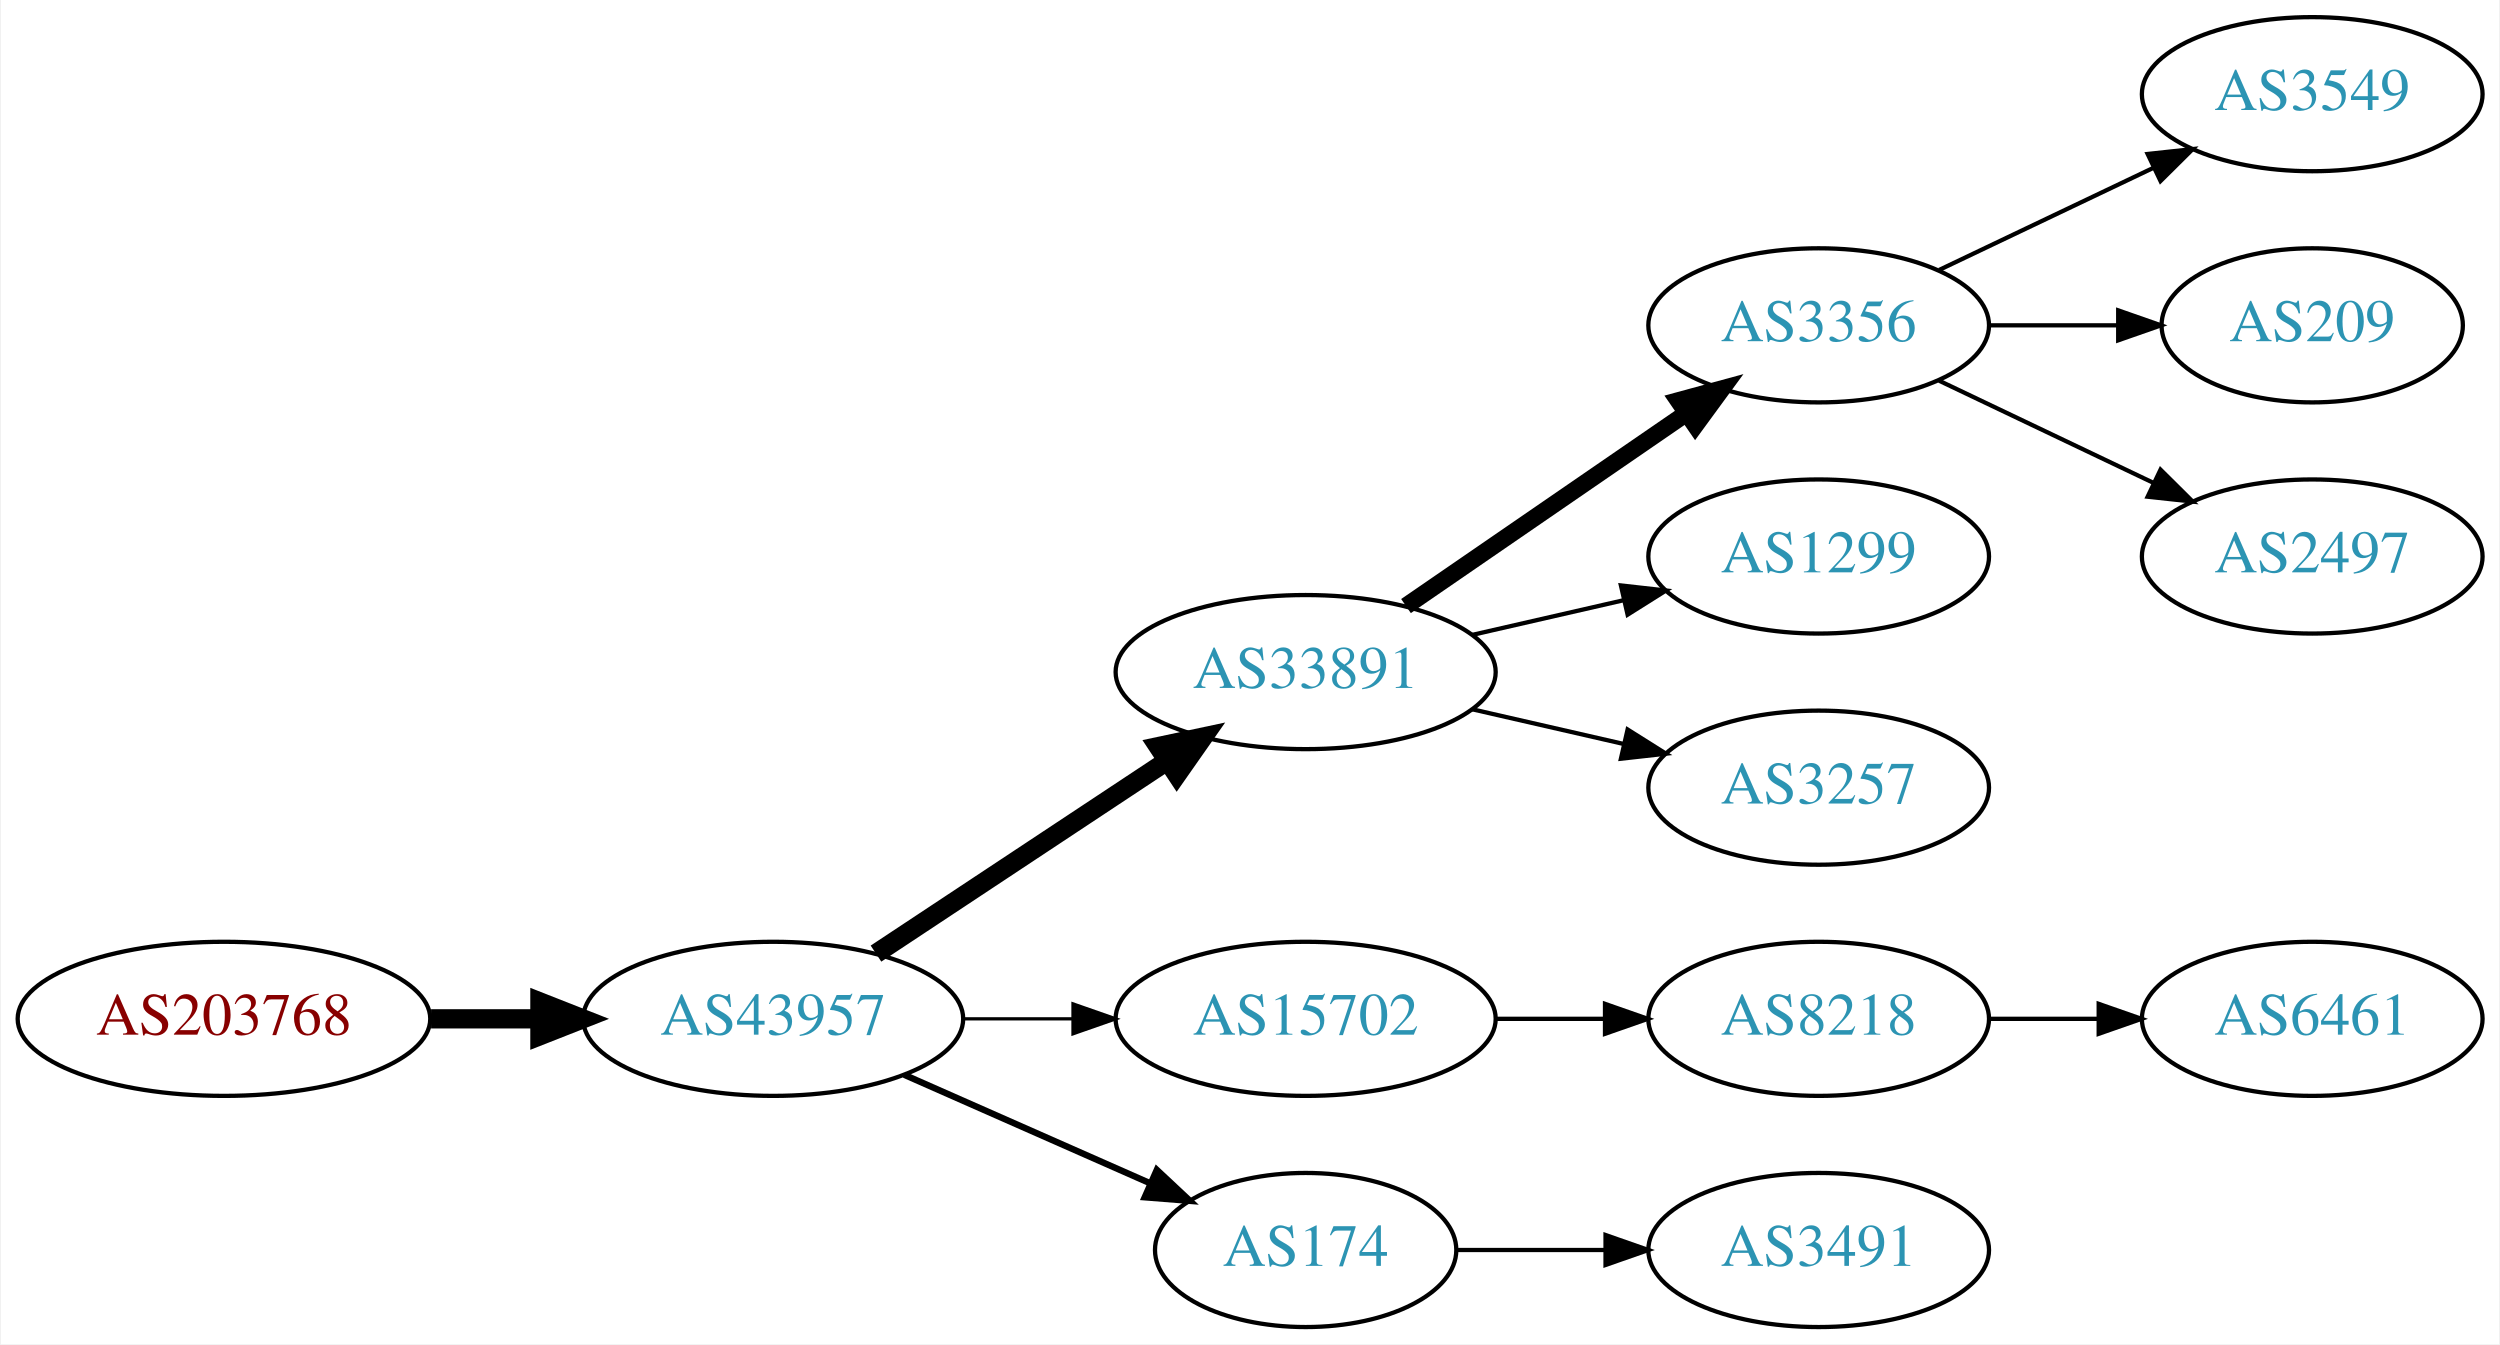
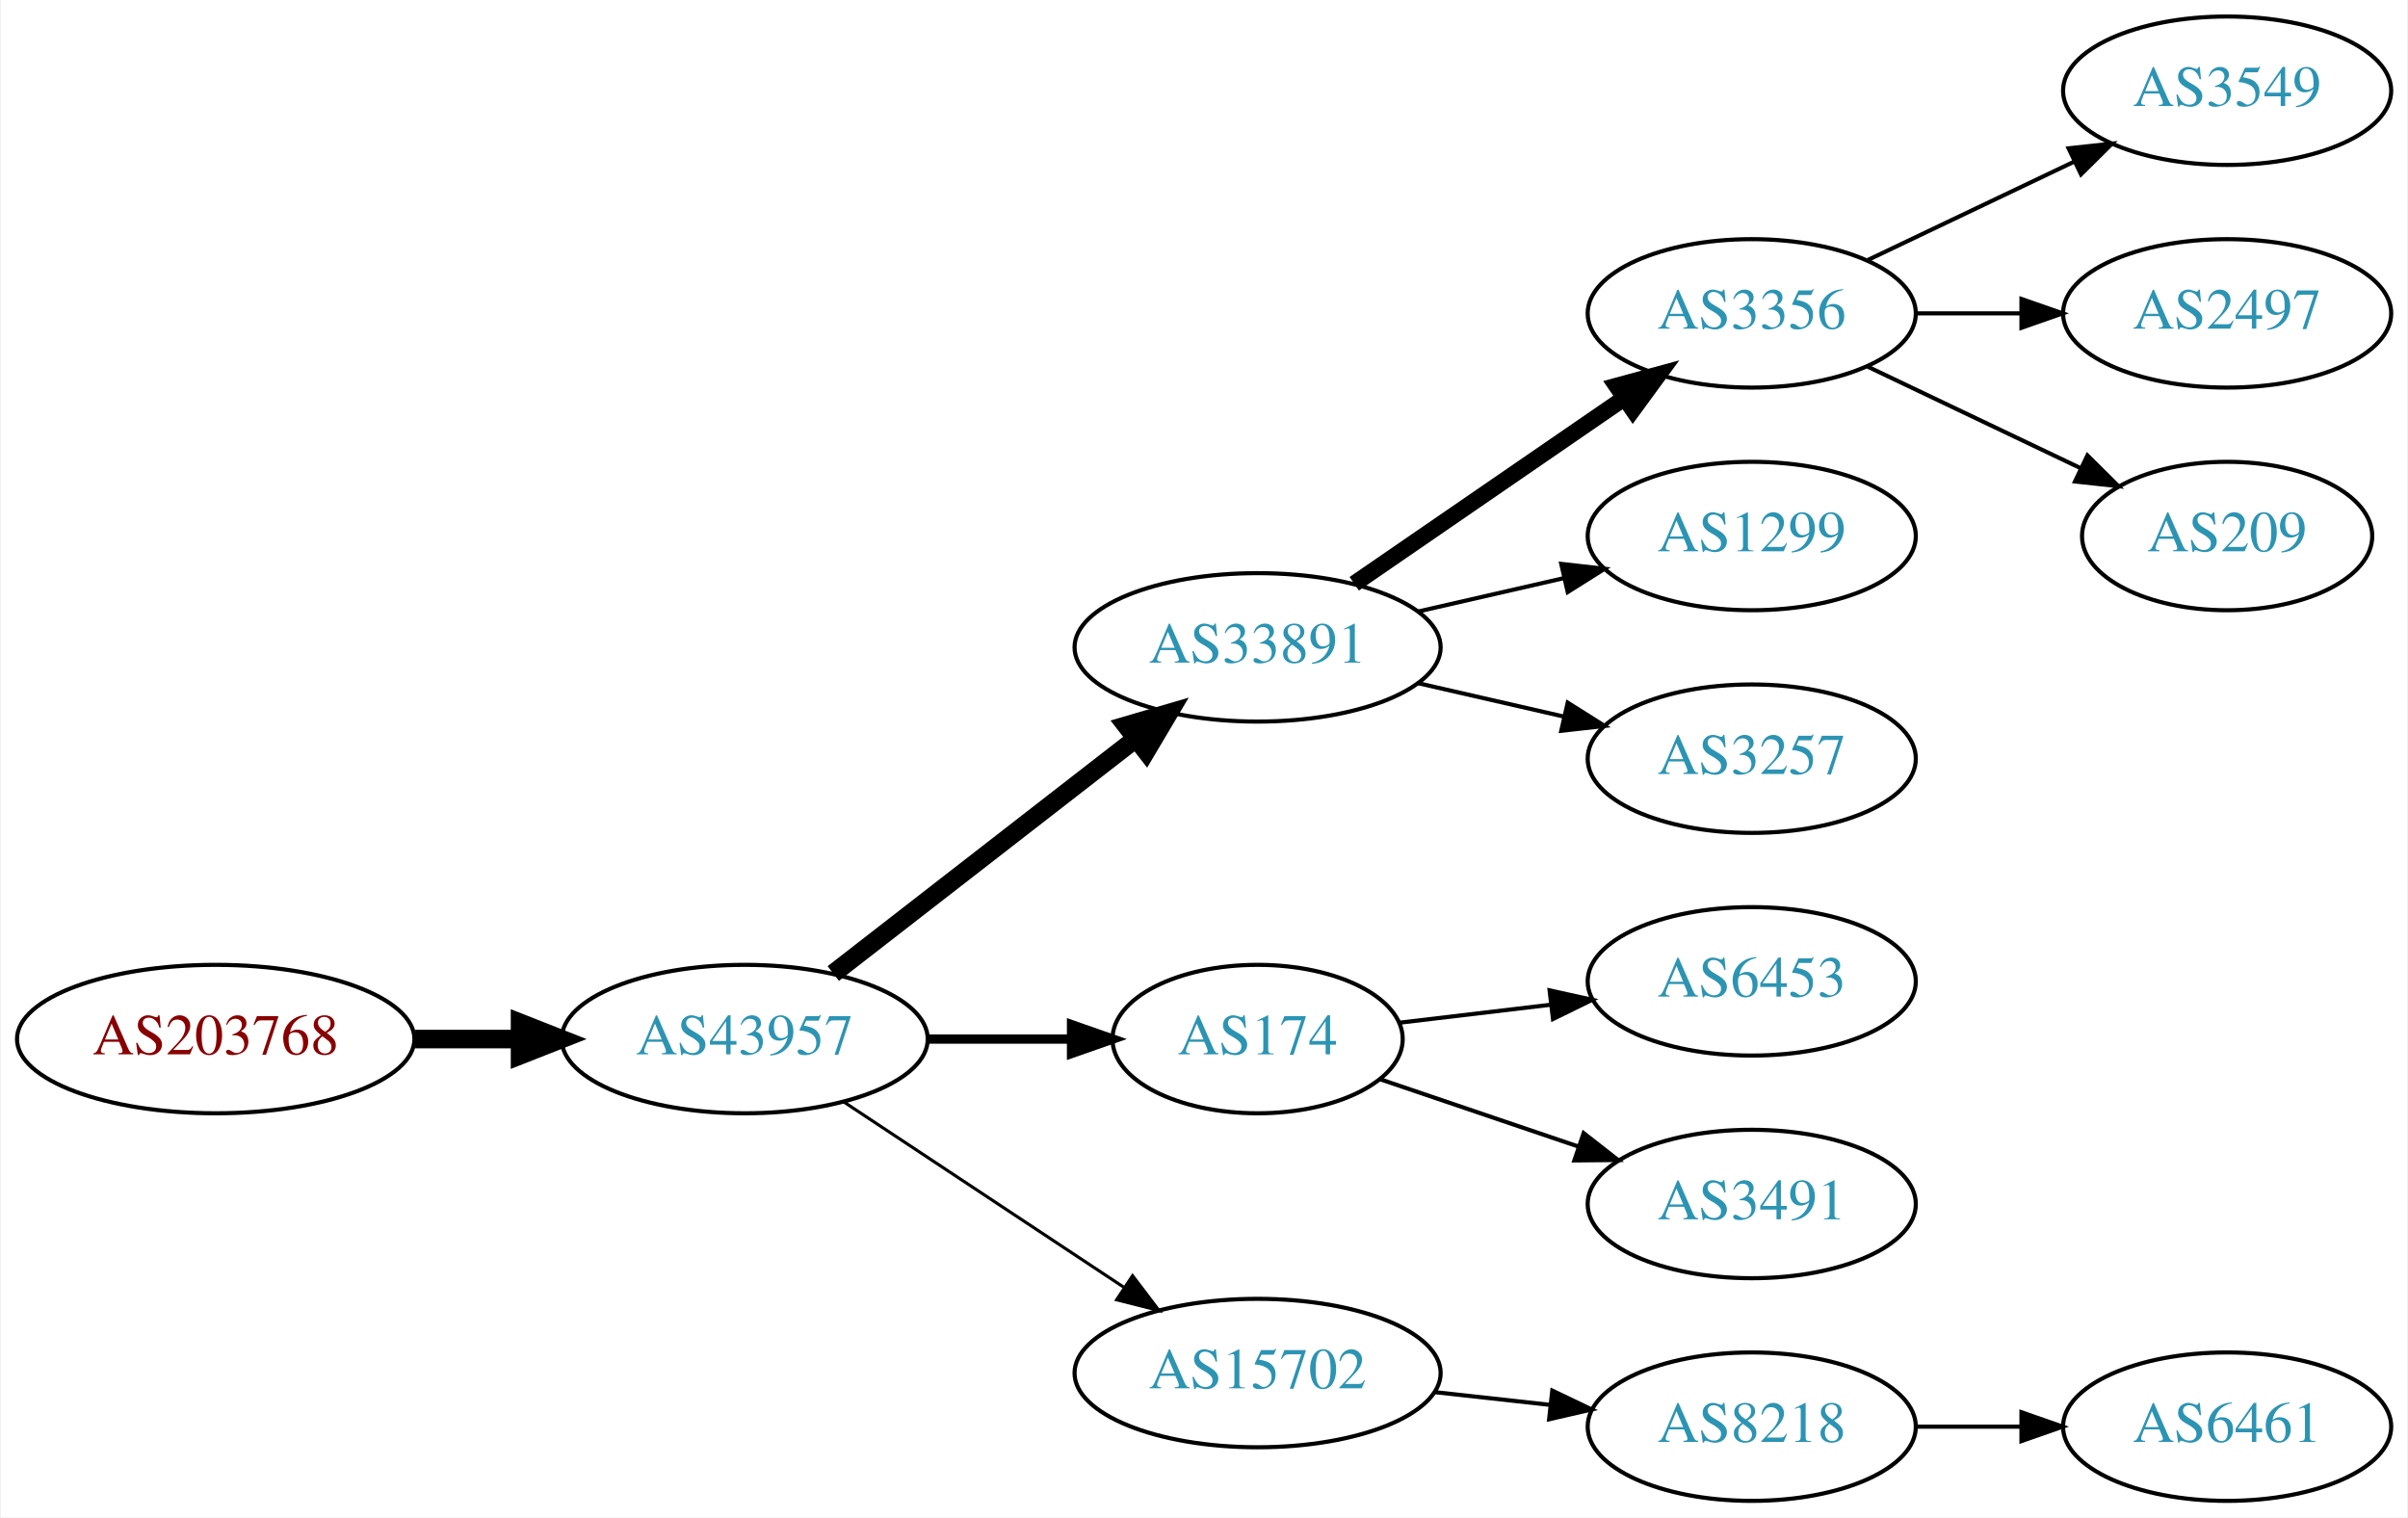
- <svg xmlns="http://www.w3.org/2000/svg" xmlns:xlink="http://www.w3.org/1999/xlink" width="584pt" height="314pt" viewBox="0.00 0.00 583.56 314.00">
-   <g id="graph0" class="graph" transform="scale(1 1) rotate(0) translate(4 310)">
-     <polygon fill="white" stroke="none" points="-4,4 -4,-310 579.562,-310 579.562,4 -4,4" />
+ <svg xmlns="http://www.w3.org/2000/svg" xmlns:xlink="http://www.w3.org/1999/xlink" width="584pt" height="368pt" viewBox="0.00 0.00 583.56 368.00">
+   <g id="graph0" class="graph" transform="scale(1 1) rotate(0) translate(4 364)">
+     <polygon fill="white" stroke="none" points="-4,4 -4,-364 579.562,-364 579.562,4 -4,4" />
    <g id="node1" class="node">
      <g id="a_node1">
        <a xlink:href="/asn/203768" xlink:title="AS203768 ~ Energie-Control Austria [AT]">
-           <ellipse fill="#ffffff" stroke="black" cx="48.096" cy="-72" rx="48.192" ry="18" />
-           <text text-anchor="middle" x="48.096" y="-68.3" font-family="Times,serif" font-size="14.00" fill="#880000">AS203768</text>
+           <ellipse fill="#ffffff" stroke="black" cx="48.096" cy="-112" rx="48.192" ry="18" />
+           <text text-anchor="middle" x="48.096" y="-108.3" font-family="Times,serif" font-size="14.00" fill="#880000">AS203768</text>
        </a>
      </g>
    </g>
    <g id="node2" class="node">
      <g id="a_node2">
        <a xlink:href="/asn/43957" xlink:title="AS43957 ~ WNT Telecommunication GmbH [AT]">
-           <ellipse fill="#ffffff" stroke="black" cx="176.388" cy="-72" rx="44.393" ry="18" />
-           <text text-anchor="middle" x="176.388" y="-68.3" font-family="Times,serif" font-size="14.00" fill="#2c94b3">AS43957</text>
+           <ellipse fill="#ffffff" stroke="black" cx="176.388" cy="-112" rx="44.393" ry="18" />
+           <text text-anchor="middle" x="176.388" y="-108.3" font-family="Times,serif" font-size="14.00" fill="#2c94b3">AS43957</text>
        </a>
      </g>
    </g>
    <g id="edge1" class="edge">
-       <path fill="none" stroke="black" stroke-width="4.5" d="M96.481,-72C104.742,-72 113.386,-72 121.799,-72" />
-       <polygon fill="black" stroke="black" stroke-width="4.5" points="121.904,-75.938 131.904,-72 121.904,-68.063 121.904,-75.938" />
+       <path fill="none" stroke="black" stroke-width="4.5" d="M96.481,-112C104.742,-112 113.386,-112 121.799,-112" />
+       <polygon fill="black" stroke="black" stroke-width="4.5" points="121.904,-115.938 131.904,-112 121.904,-108.063 121.904,-115.938" />
    </g>
    <g id="node3" class="node">
      <g id="a_node3">
        <a xlink:href="/asn/33891" xlink:title="AS33891 ~ CORE-BACKBONE GMBH GLOBAL NETWORK [DE]">
-           <ellipse fill="#ffffff" stroke="black" cx="300.78" cy="-153" rx="44.393" ry="18" />
-           <text text-anchor="middle" x="300.78" y="-149.3" font-family="Times,serif" font-size="14.00" fill="#2c94b3">AS33891</text>
+           <ellipse fill="#ffffff" stroke="black" cx="300.78" cy="-207" rx="44.393" ry="18" />
+           <text text-anchor="middle" x="300.78" y="-203.3" font-family="Times,serif" font-size="14.00" fill="#2c94b3">AS33891</text>
        </a>
      </g>
    </g>
    <g id="edge2" class="edge">
-       <path fill="none" stroke="black" stroke-width="4.5" d="M200.409,-87.236C219.641,-99.963 247.248,-118.234 268.485,-132.289" />
-       <polygon fill="black" stroke="black" stroke-width="4.5" points="266.35,-135.597 276.862,-137.833 270.696,-129.03 266.35,-135.597" />
+       <path fill="none" stroke="black" stroke-width="4.5" d="M197.873,-127.901C217.907,-143.451 248.593,-167.269 271.059,-184.707" />
+       <polygon fill="black" stroke="black" stroke-width="4.5" points="268.913,-188.026 279.227,-191.047 273.742,-181.805 268.913,-188.026" />
    </g>
    <g id="node4" class="node">
      <g id="a_node4">
-         <a xlink:href="/asn/15702" xlink:title="AS15702 ~ Onstage Online GmbH [AT]">
-           <ellipse fill="#ffffff" stroke="black" cx="300.78" cy="-72" rx="44.393" ry="18" />
-           <text text-anchor="middle" x="300.78" y="-68.3" font-family="Times,serif" font-size="14.00" fill="#2c94b3">AS15702</text>
+         <a xlink:href="/asn/174" xlink:title="AS174 ~ Cogent Communications [US]">
+           <ellipse fill="#ffffff" stroke="black" cx="300.78" cy="-112" rx="35.194" ry="18" />
+           <text text-anchor="middle" x="300.78" y="-108.3" font-family="Times,serif" font-size="14.00" fill="#2c94b3">AS174</text>
        </a>
      </g>
    </g>
    <g id="edge3" class="edge">
-       <path fill="none" stroke="black" stroke-width="0.75" d="M220.883,-72C229.089,-72 237.761,-72 246.233,-72" />
-       <polygon fill="black" stroke="black" stroke-width="0.75" points="246.424,-75.5 256.424,-72 246.424,-68.5 246.424,-75.5" />
+       <path fill="none" stroke="black" stroke-width="2.25" d="M220.883,-112C232.141,-112 244.273,-112 255.566,-112" />
+       <polygon fill="black" stroke="black" stroke-width="2.25" points="255.654,-115.5 265.654,-112 255.654,-108.5 255.654,-115.5" />
    </g>
    <g id="node5" class="node">
      <g id="a_node5">
-         <a xlink:href="/asn/174" xlink:title="AS174 ~ Cogent Communications [US]">
-           <ellipse fill="#ffffff" stroke="black" cx="300.78" cy="-18" rx="35.194" ry="18" />
-           <text text-anchor="middle" x="300.78" y="-14.3" font-family="Times,serif" font-size="14.00" fill="#2c94b3">AS174</text>
+         <a xlink:href="/asn/15702" xlink:title="AS15702 ~ Onstage Online GmbH [AT]">
+           <ellipse fill="#ffffff" stroke="black" cx="300.78" cy="-31" rx="44.393" ry="18" />
+           <text text-anchor="middle" x="300.78" y="-27.3" font-family="Times,serif" font-size="14.00" fill="#2c94b3">AS15702</text>
        </a>
      </g>
    </g>
    <g id="edge4" class="edge">
-       <path fill="none" stroke="black" stroke-width="1.5" d="M207.015,-58.928C224.286,-51.308 246.177,-41.65 264.355,-33.629" />
-       <polygon fill="black" stroke="black" stroke-width="1.5" points="266.012,-36.724 273.749,-29.485 263.187,-30.32 266.012,-36.724" />
+       <path fill="none" stroke="black" stroke-width="0.75" d="M200.409,-96.764C219.641,-84.037 247.248,-65.766 268.485,-51.711" />
+       <polygon fill="black" stroke="black" stroke-width="0.75" points="270.454,-54.605 276.862,-46.167 266.591,-48.767 270.454,-54.605" />
    </g>
    <g id="node6" class="node">
      <g id="a_node6">
        <a xlink:href="/asn/3356" xlink:title="AS3356 ~ Level 3 Parent, LLC [US]">
-           <ellipse fill="#ffffff" stroke="black" cx="420.622" cy="-234" rx="39.794" ry="18" />
-           <text text-anchor="middle" x="420.622" y="-230.3" font-family="Times,serif" font-size="14.00" fill="#2c94b3">AS3356</text>
+           <ellipse fill="#ffffff" stroke="black" cx="420.622" cy="-288" rx="39.794" ry="18" />
+           <text text-anchor="middle" x="420.622" y="-284.3" font-family="Times,serif" font-size="14.00" fill="#2c94b3">AS3356</text>
        </a>
      </g>
    </g>
    <g id="edge5" class="edge">
-       <path fill="none" stroke="black" stroke-width="4" d="M324.222,-168.426C342.804,-181.198 369.365,-199.455 389.744,-213.463" />
-       <polygon fill="black" stroke="black" stroke-width="4" points="387.835,-216.398 398.058,-219.178 391.8,-210.629 387.835,-216.398" />
+       <path fill="none" stroke="black" stroke-width="4" d="M324.222,-222.426C342.804,-235.198 369.365,-253.455 389.744,-267.463" />
+       <polygon fill="black" stroke="black" stroke-width="4" points="387.835,-270.398 398.058,-273.178 391.8,-264.629 387.835,-270.398" />
    </g>
    <g id="node7" class="node">
      <g id="a_node7">
        <a xlink:href="/asn/1299" xlink:title="AS1299 ~ Telia Carrier [EU]">
-           <ellipse fill="#ffffff" stroke="black" cx="420.622" cy="-180" rx="39.794" ry="18" />
-           <text text-anchor="middle" x="420.622" y="-176.3" font-family="Times,serif" font-size="14.00" fill="#2c94b3">AS1299</text>
+           <ellipse fill="#ffffff" stroke="black" cx="420.622" cy="-234" rx="39.794" ry="18" />
+           <text text-anchor="middle" x="420.622" y="-230.3" font-family="Times,serif" font-size="14.00" fill="#2c94b3">AS1299</text>
        </a>
      </g>
    </g>
    <g id="edge6" class="edge">
-       <path fill="none" stroke="black" d="M339.714,-161.692C350.955,-164.267 363.368,-167.111 374.991,-169.774" />
-       <polygon fill="black" stroke="black" points="374.424,-173.235 384.953,-172.057 375.987,-166.412 374.424,-173.235" />
+       <path fill="none" stroke="black" d="M339.714,-215.692C350.955,-218.267 363.368,-221.111 374.991,-223.774" />
+       <polygon fill="black" stroke="black" points="374.424,-227.235 384.953,-226.057 375.987,-220.412 374.424,-227.235" />
    </g>
    <g id="node8" class="node">
      <g id="a_node8">
        <a xlink:href="/asn/3257" xlink:title="AS3257 ~ GTT [DE]">
-           <ellipse fill="#ffffff" stroke="black" cx="420.622" cy="-126" rx="39.794" ry="18" />
-           <text text-anchor="middle" x="420.622" y="-122.3" font-family="Times,serif" font-size="14.00" fill="#2c94b3">AS3257</text>
+           <ellipse fill="#ffffff" stroke="black" cx="420.622" cy="-180" rx="39.794" ry="18" />
+           <text text-anchor="middle" x="420.622" y="-176.3" font-family="Times,serif" font-size="14.00" fill="#2c94b3">AS3257</text>
        </a>
      </g>
    </g>
    <g id="edge7" class="edge">
-       <path fill="none" stroke="black" d="M339.714,-144.308C350.955,-141.733 363.368,-138.889 374.991,-136.226" />
-       <polygon fill="black" stroke="black" points="375.987,-139.588 384.953,-133.943 374.424,-132.765 375.987,-139.588" />
+       <path fill="none" stroke="black" d="M339.714,-198.308C350.955,-195.733 363.368,-192.889 374.991,-190.226" />
+       <polygon fill="black" stroke="black" points="375.987,-193.588 384.953,-187.943 374.424,-186.765 375.987,-193.588" />
    </g>
    <g id="node12" class="node">
      <g id="a_node12">
-         <a xlink:href="/asn/8218" xlink:title="AS8218 ~ legacy Neotelecoms [FR]">
-           <ellipse fill="#ffffff" stroke="black" cx="420.622" cy="-72" rx="39.794" ry="18" />
-           <text text-anchor="middle" x="420.622" y="-68.3" font-family="Times,serif" font-size="14.00" fill="#2c94b3">AS8218</text>
+         <a xlink:href="/asn/6453" xlink:title="AS6453 ~ TATA COMMUNICATIONS (AMERICA) INC [US]">
+           <ellipse fill="#ffffff" stroke="black" cx="420.622" cy="-126" rx="39.794" ry="18" />
+           <text text-anchor="middle" x="420.622" y="-122.3" font-family="Times,serif" font-size="14.00" fill="#2c94b3">AS6453</text>
        </a>
      </g>
    </g>
    <g id="edge11" class="edge">
-       <path fill="none" stroke="black" d="M344.991,-72C353.303,-72 362.066,-72 370.548,-72" />
-       <polygon fill="black" stroke="black" points="370.707,-75.5 380.707,-72 370.707,-68.5 370.707,-75.5" />
+       <path fill="none" stroke="black" d="M335.233,-115.974C346.61,-117.326 359.555,-118.864 371.831,-120.322" />
+       <polygon fill="black" stroke="black" points="371.593,-123.819 381.936,-121.523 372.419,-116.867 371.593,-123.819" />
+     </g>
+     <g id="node13" class="node">
+       <g id="a_node13">
+         <a xlink:href="/asn/3491" xlink:title="AS3491 ~ PCCW Global, Inc. [US]">
+           <ellipse fill="#ffffff" stroke="black" cx="420.622" cy="-72" rx="39.794" ry="18" />
+           <text text-anchor="middle" x="420.622" y="-68.3" font-family="Times,serif" font-size="14.00" fill="#2c94b3">AS3491</text>
+         </a>
+       </g>
+     </g>
+     <g id="edge12" class="edge">
+       <path fill="none" stroke="black" d="M330.607,-102.215C345.053,-97.312 362.797,-91.289 378.631,-85.914" />
+       <polygon fill="black" stroke="black" points="379.853,-89.195 388.197,-82.667 377.603,-82.567 379.853,-89.195" />
    </g>
    <g id="node14" class="node">
      <g id="a_node14">
-         <a xlink:href="/asn/3491" xlink:title="AS3491 ~ PCCW Global, Inc. [US]">
+         <a xlink:href="/asn/8218" xlink:title="AS8218 ~ legacy Neotelecoms [FR]">
          <ellipse fill="#ffffff" stroke="black" cx="420.622" cy="-18" rx="39.794" ry="18" />
-           <text text-anchor="middle" x="420.622" y="-14.3" font-family="Times,serif" font-size="14.00" fill="#2c94b3">AS3491</text>
+           <text text-anchor="middle" x="420.622" y="-14.3" font-family="Times,serif" font-size="14.00" fill="#2c94b3">AS8218</text>
        </a>
      </g>
    </g>
    <g id="edge13" class="edge">
-       <path fill="none" stroke="black" d="M336.181,-18C347.005,-18 359.173,-18 370.8,-18" />
-       <polygon fill="black" stroke="black" points="370.831,-21.5 380.831,-18 370.831,-14.5 370.831,-21.5" />
+       <path fill="none" stroke="black" d="M343.658,-26.38C352.695,-25.383 362.316,-24.322 371.567,-23.301" />
+       <polygon fill="black" stroke="black" points="372.248,-26.747 381.804,-22.172 371.481,-19.79 372.248,-26.747" />
    </g>
    <g id="node9" class="node">
      <g id="a_node9">
        <a xlink:href="/asn/3549" xlink:title="AS3549 ~ Level 3 Parent, LLC [US]">
-           <ellipse fill="#ffffff" stroke="black" cx="535.915" cy="-288" rx="39.794" ry="18" />
-           <text text-anchor="middle" x="535.915" y="-284.3" font-family="Times,serif" font-size="14.00" fill="#2c94b3">AS3549</text>
+           <ellipse fill="#ffffff" stroke="black" cx="535.915" cy="-342" rx="39.794" ry="18" />
+           <text text-anchor="middle" x="535.915" y="-338.3" font-family="Times,serif" font-size="14.00" fill="#2c94b3">AS3549</text>
        </a>
      </g>
    </g>
    <g id="edge8" class="edge">
-       <path fill="none" stroke="black" d="M448.759,-246.934C463.753,-254.081 482.574,-263.052 498.797,-270.785" />
-       <polygon fill="black" stroke="black" points="497.467,-274.028 508,-275.171 500.479,-267.709 497.467,-274.028" />
+       <path fill="none" stroke="black" d="M448.759,-300.934C463.753,-308.081 482.574,-317.052 498.797,-324.785" />
+       <polygon fill="black" stroke="black" points="497.467,-328.028 508,-329.171 500.479,-321.709 497.467,-328.028" />
    </g>
    <g id="node10" class="node">
      <g id="a_node10">
+         <a xlink:href="/asn/2497" xlink:title="AS2497 ~ Internet Initiative Japan Inc. [JP]">
+           <ellipse fill="#ffffff" stroke="black" cx="535.915" cy="-288" rx="39.794" ry="18" />
+           <text text-anchor="middle" x="535.915" y="-284.3" font-family="Times,serif" font-size="14.00" fill="#2c94b3">AS2497</text>
+         </a>
+       </g>
+     </g>
+     <g id="edge9" class="edge">
+       <path fill="none" stroke="black" d="M460.294,-288C468.497,-288 477.261,-288 485.794,-288" />
+       <polygon fill="black" stroke="black" points="486.033,-291.5 496.033,-288 486.033,-284.5 486.033,-291.5" />
+     </g>
+     <g id="node11" class="node">
+       <g id="a_node11">
        <a xlink:href="/asn/209" xlink:title="AS209 ~ CenturyLink Communications, LLC [US]">
          <ellipse fill="#ffffff" stroke="black" cx="535.915" cy="-234" rx="35.194" ry="18" />
          <text text-anchor="middle" x="535.915" y="-230.3" font-family="Times,serif" font-size="14.00" fill="#2c94b3">AS209</text>
        </a>
      </g>
    </g>
-     <g id="edge9" class="edge">
-       <path fill="none" stroke="black" d="M460.294,-234C470,-234 480.491,-234 490.453,-234" />
-       <polygon fill="black" stroke="black" points="490.59,-237.5 500.59,-234 490.59,-230.5 490.59,-237.5" />
+     <g id="edge10" class="edge">
+       <path fill="none" stroke="black" d="M448.759,-275.066C464.19,-267.71 483.676,-258.423 500.211,-250.541" />
+       <polygon fill="black" stroke="black" points="502.032,-253.551 509.553,-246.089 499.02,-247.232 502.032,-253.551" />
    </g>
-     <g id="node11" class="node">
-       <g id="a_node11">
-         <a xlink:href="/asn/2497" xlink:title="AS2497 ~ Internet Initiative Japan Inc. [JP]">
-           <ellipse fill="#ffffff" stroke="black" cx="535.915" cy="-180" rx="39.794" ry="18" />
-           <text text-anchor="middle" x="535.915" y="-176.3" font-family="Times,serif" font-size="14.00" fill="#2c94b3">AS2497</text>
+     <g id="node15" class="node">
+       <g id="a_node15">
+         <a xlink:href="/asn/6461" xlink:title="AS6461 ~ Zayo Bandwidth [US]">
+           <ellipse fill="#ffffff" stroke="black" cx="535.915" cy="-18" rx="39.794" ry="18" />
+           <text text-anchor="middle" x="535.915" y="-14.3" font-family="Times,serif" font-size="14.00" fill="#2c94b3">AS6461</text>
        </a>
      </g>
    </g>
-     <g id="edge10" class="edge">
-       <path fill="none" stroke="black" d="M448.759,-221.066C463.753,-213.919 482.574,-204.948 498.797,-197.215" />
-       <polygon fill="black" stroke="black" points="500.479,-200.291 508,-192.829 497.467,-193.972 500.479,-200.291" />
-     </g>
-     <g id="node13" class="node">
-       <g id="a_node13">
-         <a xlink:href="/asn/6461" xlink:title="AS6461 ~ Zayo Bandwidth [US]">
-           <ellipse fill="#ffffff" stroke="black" cx="535.915" cy="-72" rx="39.794" ry="18" />
-           <text text-anchor="middle" x="535.915" y="-68.3" font-family="Times,serif" font-size="14.00" fill="#2c94b3">AS6461</text>
-         </a>
-       </g>
-     </g>
-     <g id="edge12" class="edge">
-       <path fill="none" stroke="black" d="M460.294,-72C468.497,-72 477.261,-72 485.794,-72" />
-       <polygon fill="black" stroke="black" points="486.033,-75.5 496.033,-72 486.033,-68.5 486.033,-75.5" />
+     <g id="edge14" class="edge">
+       <path fill="none" stroke="black" d="M460.294,-18C468.497,-18 477.261,-18 485.794,-18" />
+       <polygon fill="black" stroke="black" points="486.033,-21.5 496.033,-18 486.033,-14.5 486.033,-21.5" />
    </g>
  </g>
</svg>
